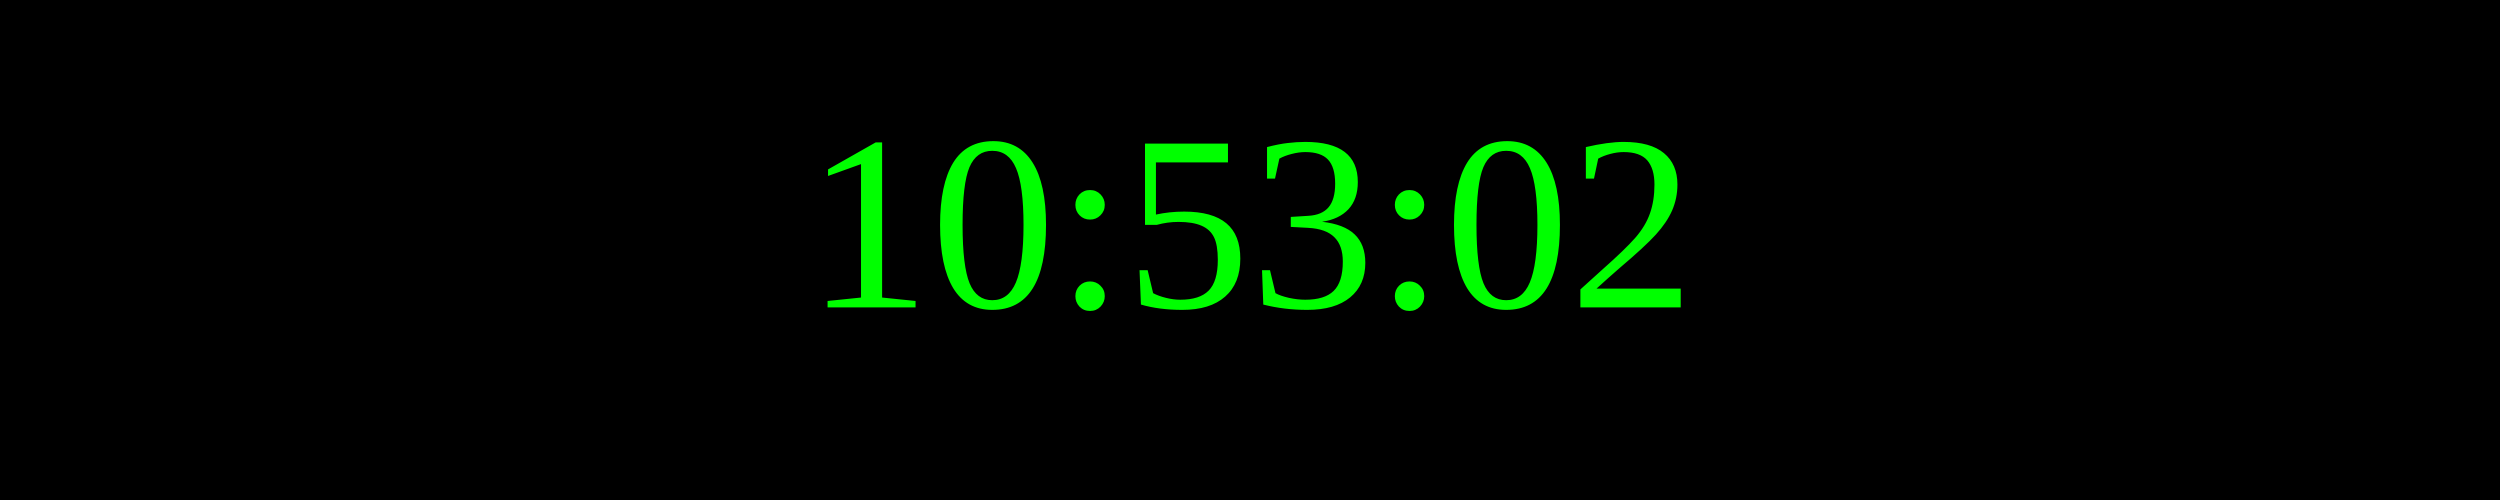
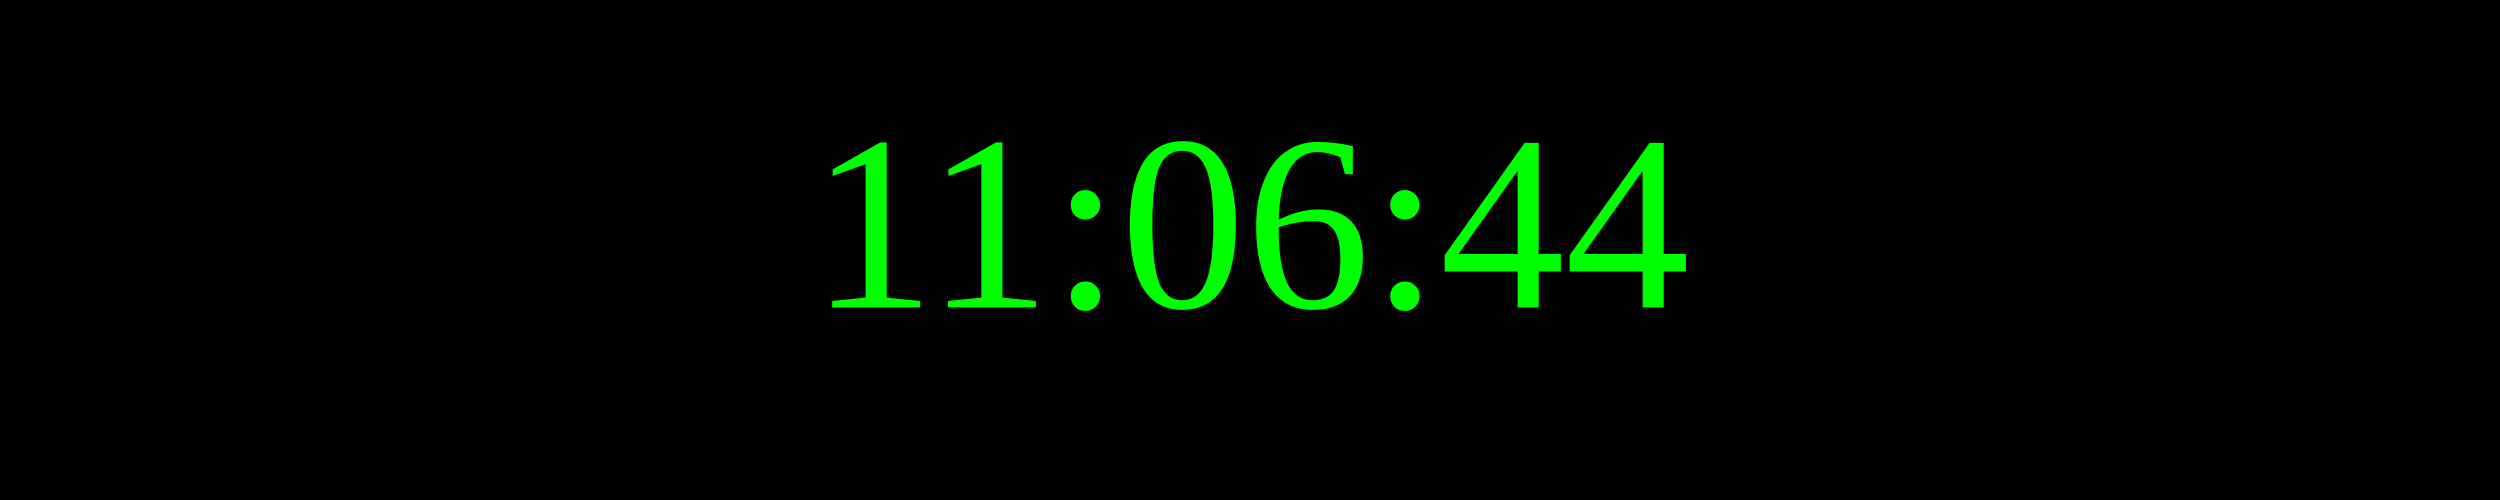
<svg xmlns="http://www.w3.org/2000/svg" width="250" height="50">
  <rect width="100%" height="100%" fill="black" />
  <text x="50%" y="50%" font-size="25" fill="lime" text-anchor="middle" dominant-baseline="middle">
- 10:53:02
+ 11:06:44
</text>
</svg>
